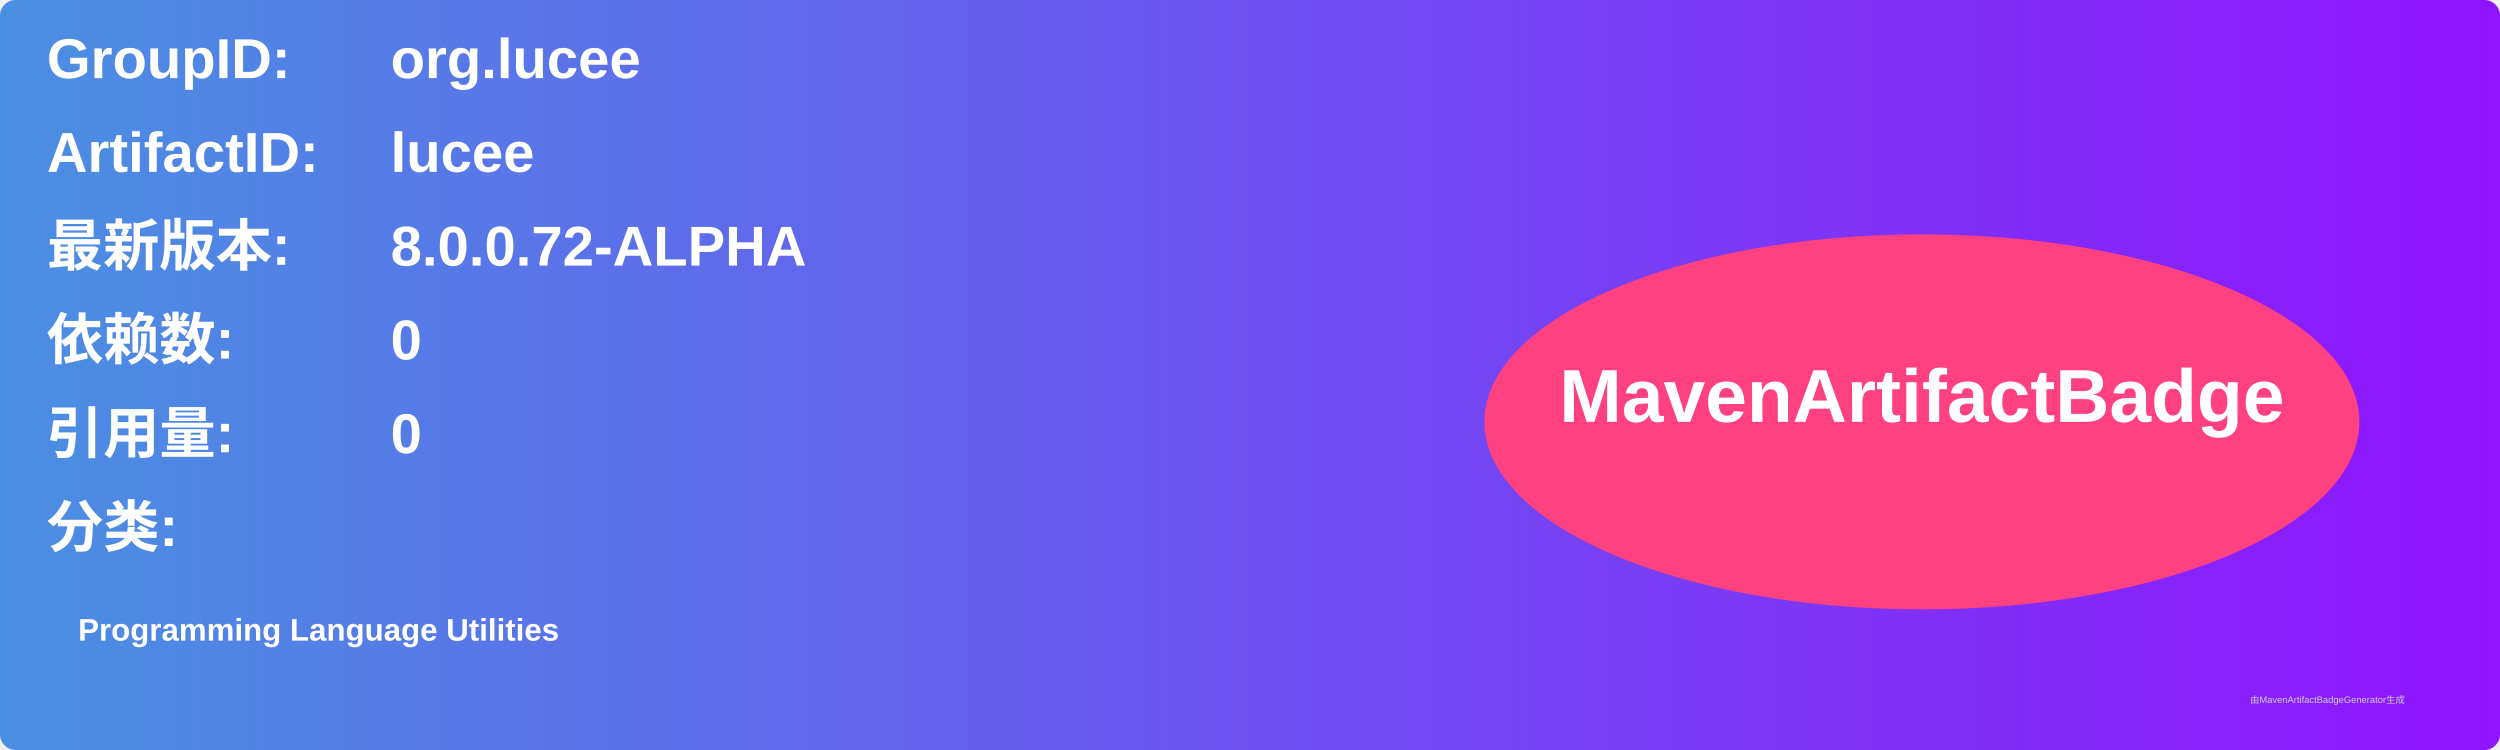
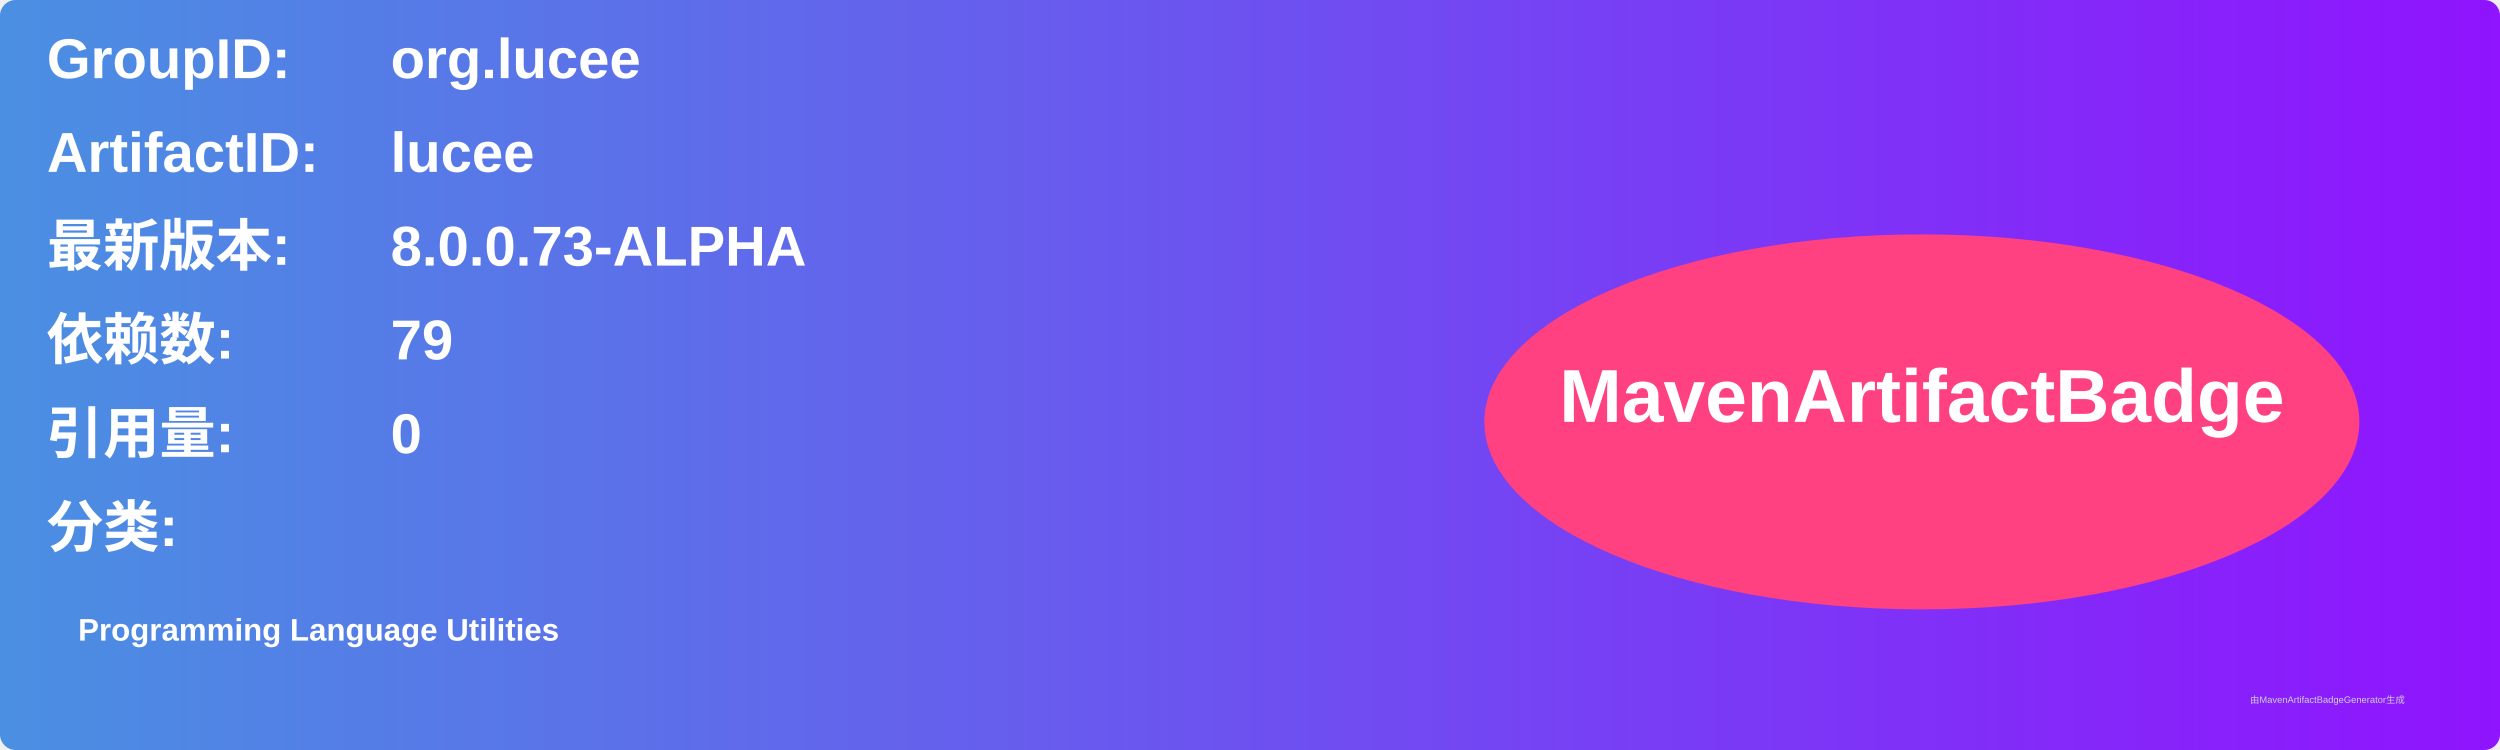
<svg xmlns="http://www.w3.org/2000/svg" width="800" height="240" viewBox="0 0 800 240">
  <linearGradient id="grad" x1="0%" y1="0%" x2="100%" y2="0%">
    <stop offset="0%" stop-color="#4a90e2" />
    <stop offset="100%" stop-color="#9013fe" />
  </linearGradient>
  <rect width="100%" height="100%" rx="5" ry="5" fill="url(#grad)" />
  <g transform="translate(15, 15)">
    <text x="0" y="10" font-family="Arial" font-size="18" fill="white" font-weight="bold" width="260">GroupID:</text>
    <text x="110" y="10" font-family="Arial" font-size="18" fill="white" font-weight="bold" width="460">org.lucee</text>
    <text x="0" y="40" font-family="Arial" font-size="18" fill="white" font-weight="bold" width="260">ArtifactID:</text>
    <text x="110" y="40" font-family="Arial" font-size="18" fill="white" font-weight="bold" width="460">lucee</text>
    <text x="0" y="70" font-family="Arial" font-size="18" fill="white" font-weight="bold">最新版本:</text>
    <text x="110" y="70" font-family="Arial" font-size="18" fill="white" font-weight="bold">
-       <tspan font-weight="bold">8.0.0.72-ALPHA</tspan>
+       <tspan font-weight="bold">8.0.0.73-ALPHA</tspan>
    </text>
    <text x="0" y="100" font-family="Arial" font-size="18" fill="white" font-weight="bold">依赖数: </text>
    <text x="110" y="100" font-family="Arial" font-size="18" fill="white">
-       <tspan font-weight="bold">0</tspan>
+       <tspan font-weight="bold">79</tspan>
    </text>
    <text x="0" y="130" font-family="Arial" font-size="18" fill="white" font-weight="bold">引用量: </text>
    <text x="110" y="130" font-family="Arial" font-size="18" fill="white">
      <tspan font-weight="bold">0</tspan>
    </text>
    <text x="0" y="160" font-family="Arial" font-size="18" fill="white" font-weight="bold">分类:</text>
    <text x="10" y="190" font-family="Arial" font-size="10" fill="white">
      <tspan font-weight="bold">Programming Language Utilities</tspan>
    </text>
    <ellipse cx="600" cy="120" rx="140" ry="60" fill="#ff4081" />
    <text x="600" y="120" text-anchor="middle" font-family="Arial" font-size="24" fill="white" font-weight="bold">MavenArtifactBadge</text>
  </g>
  <text x="720" y="225" font-family="Arial" font-size="3" fill="#d0d0d0">由MavenArtifactBadgeGenerator生成</text>
</svg>
